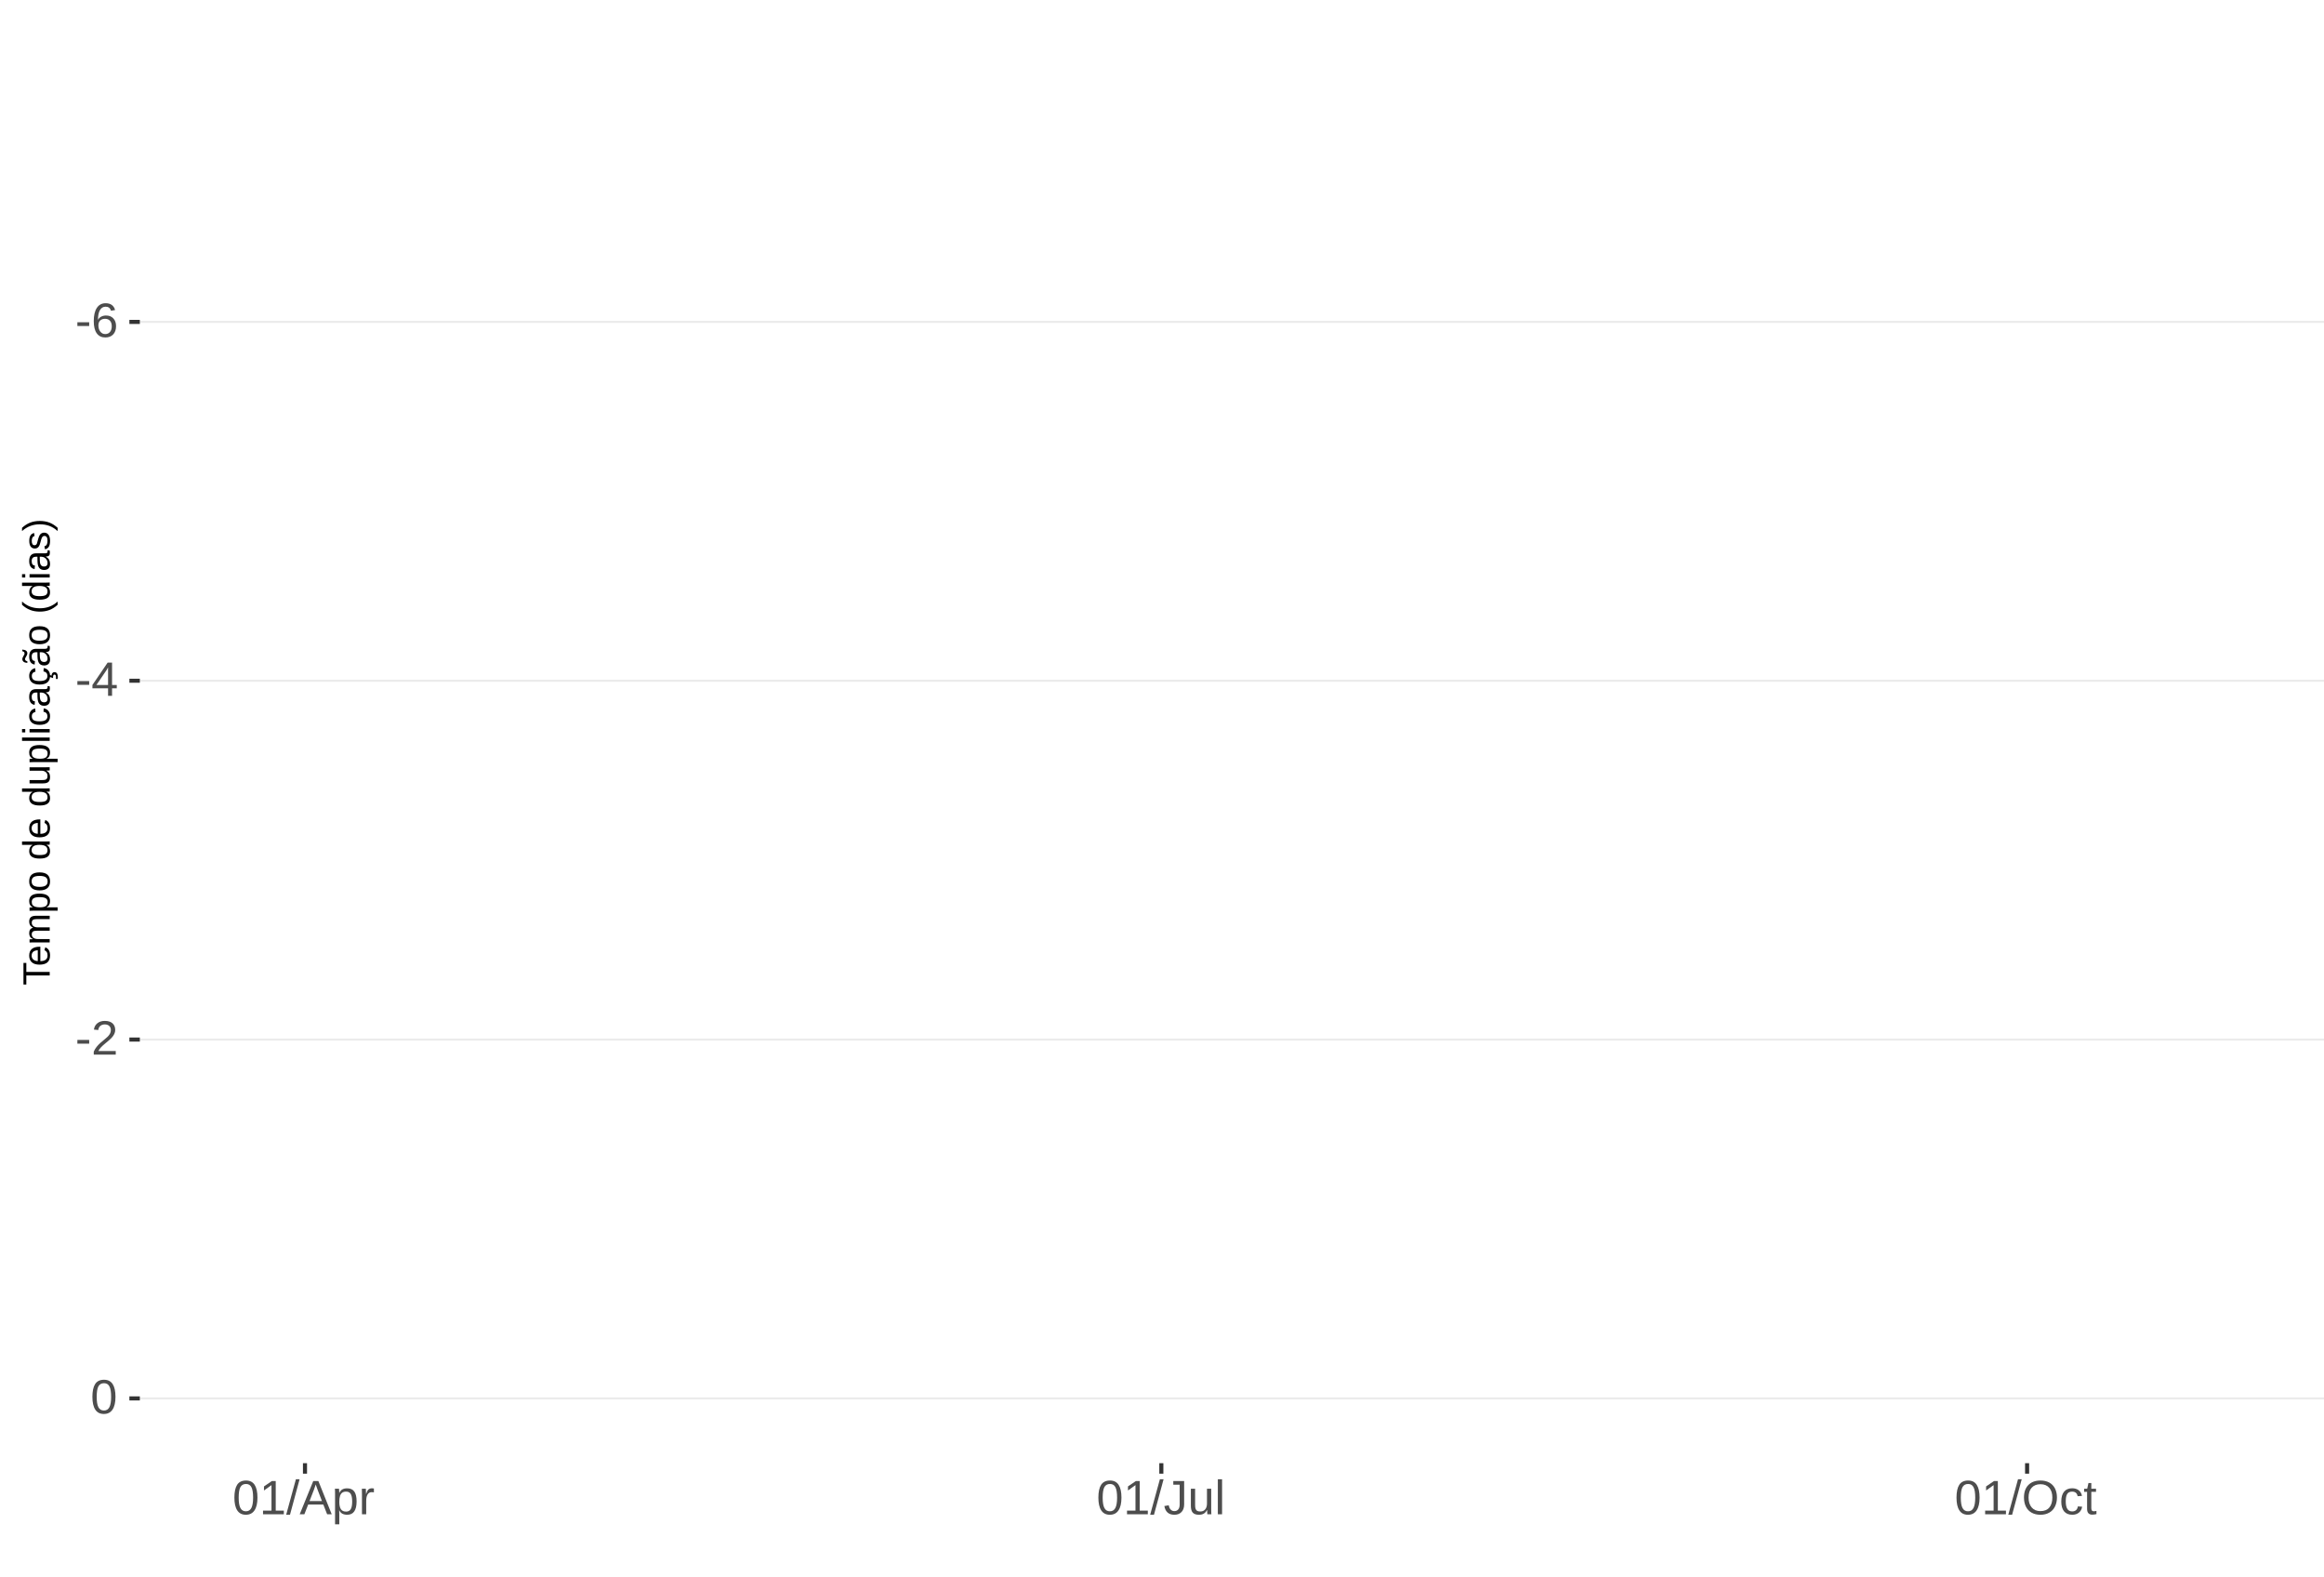
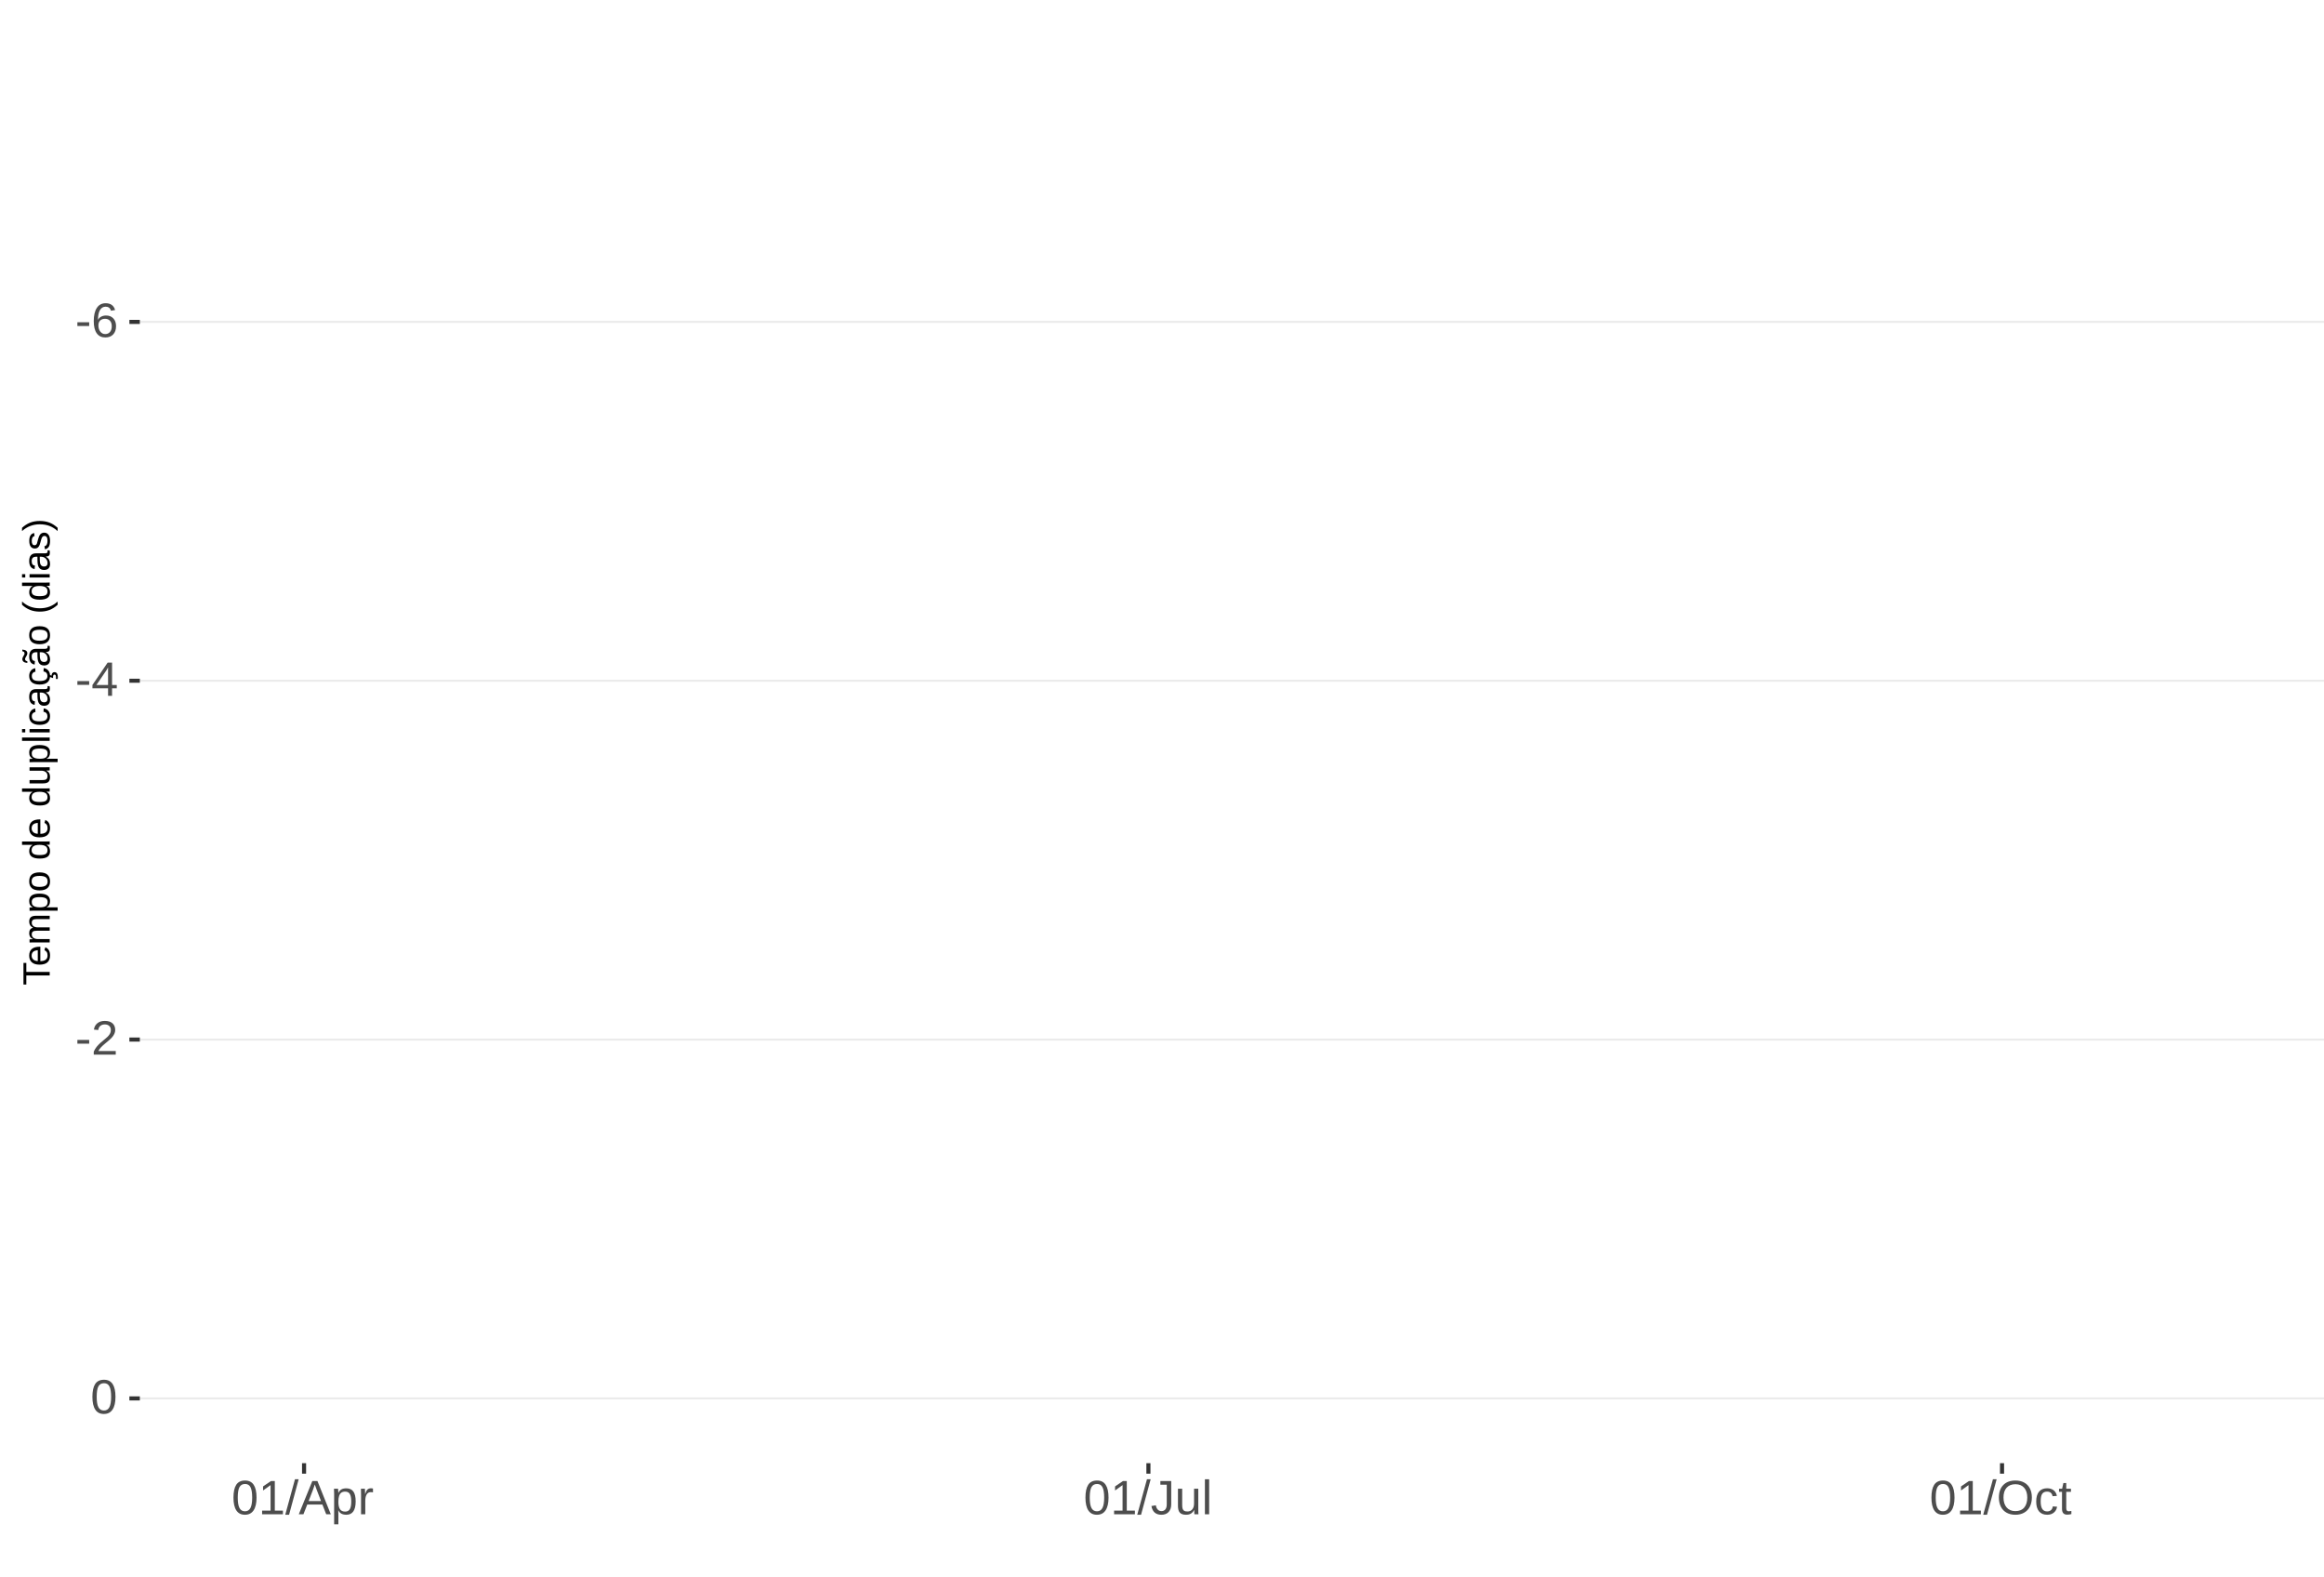
<svg xmlns="http://www.w3.org/2000/svg" xmlns:xlink="http://www.w3.org/1999/xlink" width="609pt" height="413pt" viewBox="0 0 609 413" version="1.1">
  <defs>
    <g>
      <symbol overflow="visible" id="glyph0-0">
        <path style="stroke:none;" d="M 1.266 -8.703 L 8.219 -8.703 L 8.219 0 L 1.266 0 Z M 1.734 -8.234 L 1.734 -0.469 L 7.75 -0.469 L 7.75 -8.234 Z M 1.734 -8.234 " />
      </symbol>
      <symbol overflow="visible" id="glyph0-1">
        <path style="stroke:none;" d="M 0.562 -2.875 L 0.562 -3.859 L 3.656 -3.859 L 3.656 -2.875 Z M 0.562 -2.875 " />
      </symbol>
      <symbol overflow="visible" id="glyph0-2">
        <path style="stroke:none;" d="M 6.484 -2.844 C 6.484 -1.926 6.234 -1.203 5.734 -0.672 C 5.234 -0.141 4.547 0.125 3.672 0.125 C 2.691 0.125 1.941 -0.238 1.422 -0.969 C 0.898 -1.695 0.641 -2.758 0.641 -4.156 C 0.641 -5.664 0.91 -6.82 1.453 -7.625 C 1.992 -8.438 2.758 -8.844 3.75 -8.844 C 5.07 -8.844 5.898 -8.25 6.234 -7.062 L 5.172 -6.875 C 4.953 -7.582 4.477 -7.938 3.75 -7.938 C 3.113 -7.938 2.617 -7.641 2.266 -7.047 C 1.922 -6.453 1.75 -5.598 1.75 -4.484 C 1.945 -4.859 2.227 -5.141 2.594 -5.328 C 2.969 -5.523 3.391 -5.625 3.859 -5.625 C 4.66 -5.625 5.297 -5.375 5.766 -4.875 C 6.242 -4.375 6.484 -3.695 6.484 -2.844 Z M 5.359 -2.797 C 5.359 -3.43 5.203 -3.914 4.891 -4.25 C 4.578 -4.594 4.145 -4.766 3.594 -4.766 C 3.07 -4.766 2.648 -4.613 2.328 -4.312 C 2.016 -4.008 1.859 -3.594 1.859 -3.062 C 1.859 -2.395 2.023 -1.844 2.359 -1.406 C 2.691 -0.977 3.117 -0.766 3.641 -0.766 C 4.172 -0.766 4.586 -0.945 4.891 -1.312 C 5.203 -1.676 5.359 -2.172 5.359 -2.797 Z M 5.359 -2.797 " />
      </symbol>
      <symbol overflow="visible" id="glyph0-3">
        <path style="stroke:none;" d="M 5.438 -1.969 L 5.438 0 L 4.391 0 L 4.391 -1.969 L 0.297 -1.969 L 0.297 -2.844 L 4.281 -8.703 L 5.438 -8.703 L 5.438 -2.844 L 6.672 -2.844 L 6.672 -1.969 Z M 4.391 -7.453 C 4.379 -7.43 4.32 -7.32 4.219 -7.125 C 4.113 -6.926 4.035 -6.789 3.984 -6.719 L 1.75 -3.438 L 1.422 -2.969 L 1.312 -2.844 L 4.391 -2.844 Z M 4.391 -7.453 " />
      </symbol>
      <symbol overflow="visible" id="glyph0-4">
        <path style="stroke:none;" d="M 0.641 0 L 0.641 -0.781 C 0.848 -1.27 1.102 -1.695 1.406 -2.062 C 1.707 -2.426 2.023 -2.758 2.359 -3.062 C 2.691 -3.363 3.02 -3.641 3.344 -3.891 C 3.676 -4.148 3.973 -4.406 4.234 -4.656 C 4.504 -4.914 4.719 -5.188 4.875 -5.469 C 5.039 -5.75 5.125 -6.066 5.125 -6.422 C 5.125 -6.891 4.984 -7.254 4.703 -7.516 C 4.422 -7.785 4.031 -7.922 3.531 -7.922 C 3.062 -7.922 2.672 -7.789 2.359 -7.531 C 2.055 -7.281 1.879 -6.922 1.828 -6.453 L 0.688 -6.562 C 0.77 -7.25 1.066 -7.801 1.578 -8.219 C 2.086 -8.633 2.738 -8.844 3.531 -8.844 C 4.406 -8.844 5.078 -8.633 5.547 -8.219 C 6.023 -7.801 6.266 -7.211 6.266 -6.453 C 6.266 -6.109 6.188 -5.77 6.031 -5.438 C 5.875 -5.102 5.645 -4.77 5.344 -4.438 C 5.039 -4.102 4.457 -3.586 3.594 -2.891 C 3.125 -2.504 2.75 -2.156 2.469 -1.844 C 2.188 -1.531 1.984 -1.234 1.859 -0.953 L 6.406 -0.953 L 6.406 0 Z M 0.641 0 " />
      </symbol>
      <symbol overflow="visible" id="glyph0-5">
        <path style="stroke:none;" d="M 6.547 -4.359 C 6.547 -2.898 6.285 -1.785 5.766 -1.016 C 5.254 -0.254 4.5 0.125 3.5 0.125 C 2.5 0.125 1.75 -0.254 1.25 -1.016 C 0.75 -1.773 0.5 -2.891 0.5 -4.359 C 0.5 -5.848 0.738 -6.969 1.219 -7.719 C 1.707 -8.469 2.484 -8.844 3.547 -8.844 C 4.566 -8.844 5.32 -8.461 5.812 -7.703 C 6.301 -6.953 6.547 -5.836 6.547 -4.359 Z M 5.406 -4.359 C 5.406 -5.609 5.258 -6.516 4.969 -7.078 C 4.688 -7.648 4.211 -7.938 3.547 -7.938 C 2.859 -7.938 2.363 -7.656 2.062 -7.094 C 1.77 -6.539 1.625 -5.629 1.625 -4.359 C 1.625 -3.117 1.773 -2.211 2.078 -1.641 C 2.379 -1.066 2.859 -0.781 3.516 -0.781 C 4.172 -0.781 4.648 -1.07 4.953 -1.656 C 5.254 -2.25 5.406 -3.148 5.406 -4.359 Z M 5.406 -4.359 " />
      </symbol>
      <symbol overflow="visible" id="glyph0-6">
        <path style="stroke:none;" d="M 0.969 0 L 0.969 -0.953 L 3.188 -0.953 L 3.188 -7.641 L 1.219 -6.234 L 1.219 -7.297 L 3.281 -8.703 L 4.297 -8.703 L 4.297 -0.953 L 6.422 -0.953 L 6.422 0 Z M 0.969 0 " />
      </symbol>
      <symbol overflow="visible" id="glyph0-7">
        <path style="stroke:none;" d="M 0 0.125 L 2.547 -9.172 L 3.516 -9.172 L 1 0.125 Z M 0 0.125 " />
      </symbol>
      <symbol overflow="visible" id="glyph0-8">
        <path style="stroke:none;" d="M 7.219 0 L 6.219 -2.547 L 2.25 -2.547 L 1.25 0 L 0.031 0 L 3.578 -8.703 L 4.922 -8.703 L 8.422 0 Z M 4.234 -7.812 L 4.172 -7.641 C 4.066 -7.297 3.914 -6.859 3.719 -6.328 L 2.609 -3.469 L 5.859 -3.469 L 4.75 -6.344 C 4.633 -6.625 4.52 -6.941 4.406 -7.297 Z M 4.234 -7.812 " />
      </symbol>
      <symbol overflow="visible" id="glyph0-9">
        <path style="stroke:none;" d="M 6.5 -3.375 C 6.5 -1.039 5.68 0.125 4.047 0.125 C 3.016 0.125 2.32 -0.258 1.969 -1.031 L 1.938 -1.031 C 1.957 -1 1.969 -0.648 1.969 0.016 L 1.969 2.625 L 0.859 2.625 L 0.859 -5.328 C 0.859 -6.016 0.844 -6.469 0.812 -6.688 L 1.891 -6.688 C 1.891 -6.664 1.895 -6.602 1.906 -6.5 C 1.914 -6.406 1.926 -6.254 1.938 -6.047 C 1.945 -5.836 1.953 -5.691 1.953 -5.609 L 1.984 -5.609 C 2.18 -6.023 2.441 -6.328 2.766 -6.516 C 3.086 -6.703 3.516 -6.797 4.047 -6.797 C 4.867 -6.797 5.484 -6.52 5.891 -5.969 C 6.297 -5.414 6.5 -4.551 6.5 -3.375 Z M 5.344 -3.344 C 5.344 -4.281 5.211 -4.945 4.953 -5.344 C 4.703 -5.738 4.305 -5.938 3.766 -5.938 C 3.328 -5.938 2.984 -5.844 2.734 -5.656 C 2.484 -5.477 2.289 -5.191 2.156 -4.797 C 2.031 -4.398 1.969 -3.891 1.969 -3.266 C 1.969 -2.391 2.109 -1.742 2.391 -1.328 C 2.672 -0.91 3.125 -0.703 3.75 -0.703 C 4.301 -0.703 4.703 -0.906 4.953 -1.312 C 5.211 -1.719 5.344 -2.395 5.344 -3.344 Z M 5.344 -3.344 " />
      </symbol>
      <symbol overflow="visible" id="glyph0-10">
        <path style="stroke:none;" d="M 0.875 0 L 0.875 -5.125 C 0.875 -5.594 0.863 -6.113 0.844 -6.688 L 1.891 -6.688 C 1.922 -5.926 1.938 -5.473 1.938 -5.328 L 1.969 -5.328 C 2.145 -5.898 2.348 -6.289 2.578 -6.5 C 2.805 -6.707 3.129 -6.812 3.547 -6.812 C 3.703 -6.812 3.852 -6.789 4 -6.75 L 4 -5.734 C 3.852 -5.773 3.656 -5.797 3.406 -5.797 C 2.945 -5.797 2.594 -5.594 2.344 -5.188 C 2.102 -4.789 1.984 -4.223 1.984 -3.484 L 1.984 0 Z M 0.875 0 " />
      </symbol>
      <symbol overflow="visible" id="glyph0-11">
        <path style="stroke:none;" d="M 2.828 0.125 C 1.348 0.125 0.473 -0.633 0.203 -2.156 L 1.359 -2.359 C 1.43 -1.879 1.598 -1.504 1.859 -1.234 C 2.117 -0.961 2.441 -0.828 2.828 -0.828 C 3.254 -0.828 3.594 -0.973 3.844 -1.266 C 4.094 -1.566 4.219 -2.004 4.219 -2.578 L 4.219 -7.75 L 2.547 -7.75 L 2.547 -8.703 L 5.391 -8.703 L 5.391 -2.594 C 5.391 -1.75 5.16 -1.082 4.703 -0.594 C 4.242 -0.113 3.617 0.125 2.828 0.125 Z M 2.828 0.125 " />
      </symbol>
      <symbol overflow="visible" id="glyph0-12">
        <path style="stroke:none;" d="M 1.938 -6.688 L 1.938 -2.453 C 1.938 -2.004 1.977 -1.66 2.062 -1.422 C 2.156 -1.18 2.297 -1.004 2.484 -0.891 C 2.672 -0.785 2.945 -0.734 3.312 -0.734 C 3.852 -0.734 4.273 -0.914 4.578 -1.281 C 4.891 -1.645 5.047 -2.156 5.047 -2.812 L 5.047 -6.688 L 6.156 -6.688 L 6.156 -1.422 C 6.156 -0.648 6.172 -0.176 6.203 0 L 5.141 0 C 5.141 -0.02 5.133 -0.07 5.125 -0.156 C 5.125 -0.25 5.117 -0.352 5.109 -0.469 C 5.109 -0.594 5.102 -0.816 5.094 -1.141 L 5.078 -1.141 C 4.828 -0.68 4.531 -0.352 4.188 -0.156 C 3.852 0.031 3.438 0.125 2.938 0.125 C 2.207 0.125 1.672 -0.055 1.328 -0.422 C 0.992 -0.785 0.828 -1.391 0.828 -2.234 L 0.828 -6.688 Z M 1.938 -6.688 " />
      </symbol>
      <symbol overflow="visible" id="glyph0-13">
        <path style="stroke:none;" d="M 0.859 0 L 0.859 -9.172 L 1.969 -9.172 L 1.969 0 Z M 0.859 0 " />
      </symbol>
      <symbol overflow="visible" id="glyph0-14">
        <path style="stroke:none;" d="M 9.234 -4.391 C 9.234 -3.484 9.055 -2.688 8.703 -2 C 8.359 -1.312 7.859 -0.785 7.203 -0.422 C 6.555 -0.055 5.789 0.125 4.906 0.125 C 4.02 0.125 3.25 -0.055 2.594 -0.422 C 1.945 -0.785 1.453 -1.305 1.109 -1.984 C 0.766 -2.672 0.594 -3.473 0.594 -4.391 C 0.594 -5.785 0.973 -6.875 1.734 -7.656 C 2.504 -8.445 3.566 -8.844 4.922 -8.844 C 5.805 -8.844 6.57 -8.664 7.219 -8.312 C 7.875 -7.957 8.375 -7.441 8.719 -6.766 C 9.062 -6.098 9.234 -5.305 9.234 -4.391 Z M 8.031 -4.391 C 8.031 -5.473 7.758 -6.32 7.219 -6.938 C 6.676 -7.562 5.91 -7.875 4.922 -7.875 C 3.93 -7.875 3.16 -7.566 2.609 -6.953 C 2.066 -6.348 1.797 -5.492 1.797 -4.391 C 1.797 -3.297 2.07 -2.426 2.625 -1.781 C 3.176 -1.145 3.938 -0.828 4.906 -0.828 C 5.914 -0.828 6.688 -1.133 7.219 -1.75 C 7.758 -2.375 8.031 -3.254 8.031 -4.391 Z M 8.031 -4.391 " />
      </symbol>
      <symbol overflow="visible" id="glyph0-15">
        <path style="stroke:none;" d="M 1.703 -3.375 C 1.703 -2.488 1.844 -1.828 2.125 -1.391 C 2.406 -0.961 2.828 -0.75 3.391 -0.75 C 3.785 -0.75 4.113 -0.852 4.375 -1.062 C 4.645 -1.281 4.812 -1.613 4.875 -2.062 L 6 -1.984 C 5.906 -1.348 5.629 -0.836 5.172 -0.453 C 4.711 -0.066 4.129 0.125 3.422 0.125 C 2.484 0.125 1.766 -0.172 1.266 -0.766 C 0.773 -1.359 0.531 -2.219 0.531 -3.344 C 0.531 -4.469 0.773 -5.328 1.266 -5.922 C 1.766 -6.516 2.477 -6.812 3.406 -6.812 C 4.094 -6.812 4.66 -6.633 5.109 -6.281 C 5.555 -5.926 5.836 -5.438 5.953 -4.812 L 4.812 -4.734 C 4.758 -5.098 4.613 -5.391 4.375 -5.609 C 4.133 -5.828 3.801 -5.938 3.375 -5.938 C 2.781 -5.938 2.352 -5.738 2.094 -5.344 C 1.832 -4.957 1.703 -4.301 1.703 -3.375 Z M 1.703 -3.375 " />
      </symbol>
      <symbol overflow="visible" id="glyph0-16">
        <path style="stroke:none;" d="M 3.422 -0.047 C 3.055 0.047 2.68 0.094 2.297 0.094 C 1.41 0.094 0.969 -0.41 0.969 -1.422 L 0.969 -5.875 L 0.188 -5.875 L 0.188 -6.688 L 1 -6.688 L 1.328 -8.188 L 2.078 -8.188 L 2.078 -6.688 L 3.312 -6.688 L 3.312 -5.875 L 2.078 -5.875 L 2.078 -1.656 C 2.078 -1.332 2.129 -1.102 2.234 -0.969 C 2.336 -0.844 2.52 -0.781 2.781 -0.781 C 2.926 -0.781 3.141 -0.812 3.422 -0.875 Z M 3.422 -0.047 " />
      </symbol>
      <symbol overflow="visible" id="glyph1-0">
        <path style="stroke:none;" d="M -6.875 -1 L -6.875 -6.5 L 0 -6.5 L 0 -1 Z M -6.516 -1.375 L -0.375 -1.375 L -0.375 -6.125 L -6.516 -6.125 Z M -6.516 -1.375 " />
      </symbol>
      <symbol overflow="visible" id="glyph1-1">
        <path style="stroke:none;" d="M -6.125 -3.516 L 0 -3.516 L 0 -2.594 L -6.125 -2.594 L -6.125 -0.219 L -6.875 -0.219 L -6.875 -5.875 L -6.125 -5.875 Z M -6.125 -3.516 " />
      </symbol>
      <symbol overflow="visible" id="glyph1-2">
        <path style="stroke:none;" d="M -2.453 -1.344 C -1.848 -1.344 -1.379 -1.469 -1.047 -1.719 C -0.723 -1.969 -0.562 -2.336 -0.562 -2.828 C -0.562 -3.203 -0.633 -3.504 -0.781 -3.734 C -0.938 -3.961 -1.133 -4.117 -1.375 -4.203 L -1.156 -4.969 C -0.32 -4.656 0.094 -3.941 0.094 -2.828 C 0.094 -2.047 -0.133 -1.445 -0.594 -1.031 C -1.062 -0.625 -1.754 -0.422 -2.672 -0.422 C -3.547 -0.422 -4.211 -0.625 -4.672 -1.031 C -5.141 -1.445 -5.375 -2.031 -5.375 -2.781 C -5.375 -4.344 -4.441 -5.125 -2.578 -5.125 L -2.453 -5.125 Z M -3.125 -4.203 C -3.688 -4.16 -4.094 -4.02 -4.344 -3.781 C -4.602 -3.551 -4.734 -3.219 -4.734 -2.781 C -4.734 -2.352 -4.586 -2.016 -4.297 -1.766 C -4.016 -1.516 -3.625 -1.379 -3.125 -1.359 Z M -3.125 -4.203 " />
      </symbol>
      <symbol overflow="visible" id="glyph1-3">
        <path style="stroke:none;" d="M 0 -3.75 L -3.344 -3.75 C -3.852 -3.75 -4.207 -3.676 -4.406 -3.531 C -4.602 -3.395 -4.703 -3.145 -4.703 -2.781 C -4.703 -2.406 -4.555 -2.109 -4.266 -1.891 C -3.984 -1.672 -3.582 -1.562 -3.062 -1.562 L 0 -1.562 L 0 -0.688 L -4.156 -0.688 C -4.77 -0.688 -5.145 -0.68 -5.281 -0.672 L -5.281 -1.5 C -5.27 -1.5 -5.227 -1.5 -5.156 -1.5 C -5.082 -1.508 -5 -1.516 -4.906 -1.516 C -4.812 -1.523 -4.633 -1.531 -4.375 -1.531 L -4.375 -1.547 C -4.75 -1.734 -5.008 -1.945 -5.156 -2.188 C -5.301 -2.438 -5.375 -2.738 -5.375 -3.094 C -5.375 -3.488 -5.297 -3.801 -5.141 -4.031 C -4.984 -4.27 -4.727 -4.438 -4.375 -4.531 L -4.375 -4.547 C -4.727 -4.723 -4.984 -4.941 -5.141 -5.203 C -5.297 -5.461 -5.375 -5.773 -5.375 -6.141 C -5.375 -6.672 -5.227 -7.055 -4.938 -7.297 C -4.656 -7.547 -4.18 -7.672 -3.516 -7.672 L 0 -7.672 L 0 -6.797 L -3.344 -6.797 C -3.852 -6.797 -4.207 -6.723 -4.406 -6.578 C -4.602 -6.441 -4.703 -6.191 -4.703 -5.828 C -4.703 -5.453 -4.555 -5.156 -4.266 -4.938 C -3.984 -4.727 -3.582 -4.625 -3.062 -4.625 L 0 -4.625 Z M 0 -3.75 " />
      </symbol>
      <symbol overflow="visible" id="glyph1-4">
        <path style="stroke:none;" d="M -2.672 -5.141 C -0.828 -5.141 0.094 -4.492 0.094 -3.203 C 0.094 -2.391 -0.211 -1.844 -0.828 -1.562 L -0.828 -1.531 C -0.797 -1.539 -0.516 -1.547 0.016 -1.547 L 2.078 -1.547 L 2.078 -0.672 L -4.203 -0.672 C -4.742 -0.672 -5.102 -0.66 -5.281 -0.641 L -5.281 -1.5 C -5.27 -1.5 -5.223 -1.5 -5.141 -1.5 C -5.066 -1.508 -4.945 -1.52 -4.781 -1.531 C -4.613 -1.539 -4.5 -1.547 -4.438 -1.547 L -4.438 -1.562 C -4.758 -1.719 -4.992 -1.922 -5.141 -2.172 C -5.297 -2.43 -5.375 -2.773 -5.375 -3.203 C -5.375 -3.848 -5.156 -4.332 -4.719 -4.656 C -4.281 -4.977 -3.598 -5.141 -2.672 -5.141 Z M -2.641 -4.219 C -3.379 -4.219 -3.906 -4.117 -4.219 -3.922 C -4.539 -3.723 -4.703 -3.406 -4.703 -2.969 C -4.703 -2.625 -4.629 -2.352 -4.484 -2.156 C -4.336 -1.957 -4.109 -1.805 -3.797 -1.703 C -3.484 -1.598 -3.078 -1.547 -2.578 -1.547 C -1.879 -1.547 -1.363 -1.656 -1.031 -1.875 C -0.707 -2.102 -0.547 -2.469 -0.547 -2.969 C -0.547 -3.406 -0.707 -3.723 -1.031 -3.922 C -1.352 -4.117 -1.891 -4.219 -2.641 -4.219 Z M -2.641 -4.219 " />
      </symbol>
      <symbol overflow="visible" id="glyph1-5">
        <path style="stroke:none;" d="M -2.641 -5.141 C -1.723 -5.141 -1.035 -4.938 -0.578 -4.531 C -0.129 -4.125 0.094 -3.535 0.094 -2.766 C 0.094 -1.992 -0.141 -1.41 -0.609 -1.016 C -1.078 -0.617 -1.754 -0.422 -2.641 -0.422 C -4.461 -0.422 -5.375 -1.207 -5.375 -2.781 C -5.375 -3.594 -5.148 -4.188 -4.703 -4.562 C -4.266 -4.945 -3.578 -5.141 -2.641 -5.141 Z M -2.641 -4.219 C -3.367 -4.219 -3.898 -4.109 -4.234 -3.891 C -4.566 -3.672 -4.734 -3.305 -4.734 -2.797 C -4.734 -2.285 -4.562 -1.914 -4.219 -1.688 C -3.883 -1.457 -3.359 -1.344 -2.641 -1.344 C -1.953 -1.344 -1.43 -1.453 -1.078 -1.672 C -0.723 -1.898 -0.547 -2.258 -0.547 -2.75 C -0.547 -3.281 -0.711 -3.656 -1.047 -3.875 C -1.391 -4.102 -1.922 -4.219 -2.641 -4.219 Z M -2.641 -4.219 " />
      </symbol>
      <symbol overflow="visible" id="glyph1-6">
        <path style="stroke:none;" d="" />
      </symbol>
      <symbol overflow="visible" id="glyph1-7">
        <path style="stroke:none;" d="M -0.844 -4.016 C -0.508 -3.848 -0.27 -3.629 -0.125 -3.359 C 0.02 -3.086 0.094 -2.754 0.094 -2.359 C 0.094 -1.691 -0.129 -1.203 -0.578 -0.891 C -1.023 -0.578 -1.707 -0.422 -2.625 -0.422 C -4.457 -0.422 -5.375 -1.066 -5.375 -2.359 C -5.375 -2.766 -5.301 -3.098 -5.156 -3.359 C -5.008 -3.629 -4.781 -3.848 -4.469 -4.016 L -7.25 -4.016 L -7.25 -4.891 L -1.094 -4.891 C -0.539 -4.891 -0.176 -4.898 0 -4.922 L 0 -4.078 C -0.051 -4.066 -0.172 -4.055 -0.359 -4.047 C -0.547 -4.035 -0.707 -4.031 -0.844 -4.031 Z M -2.641 -1.344 C -1.898 -1.344 -1.367 -1.438 -1.047 -1.625 C -0.734 -1.82 -0.578 -2.145 -0.578 -2.594 C -0.578 -3.082 -0.75 -3.441 -1.094 -3.672 C -1.438 -3.898 -1.973 -4.016 -2.703 -4.016 C -3.398 -4.016 -3.91 -3.898 -4.234 -3.672 C -4.566 -3.441 -4.734 -3.082 -4.734 -2.594 C -4.734 -2.156 -4.566 -1.836 -4.234 -1.641 C -3.91 -1.441 -3.379 -1.344 -2.641 -1.344 Z M -2.641 -1.344 " />
      </symbol>
      <symbol overflow="visible" id="glyph1-8">
        <path style="stroke:none;" d="M -5.281 -1.531 L -1.938 -1.531 C -1.582 -1.531 -1.305 -1.562 -1.109 -1.625 C -0.922 -1.695 -0.785 -1.805 -0.703 -1.953 C -0.617 -2.109 -0.578 -2.332 -0.578 -2.625 C -0.578 -3.039 -0.723 -3.367 -1.016 -3.609 C -1.305 -3.859 -1.707 -3.984 -2.219 -3.984 L -5.281 -3.984 L -5.281 -4.875 L -1.125 -4.875 C -0.508 -4.875 -0.133 -4.879 0 -4.891 L 0 -4.062 C -0.02 -4.062 -0.062 -4.055 -0.125 -4.047 C -0.195 -4.047 -0.281 -4.039 -0.375 -4.031 C -0.469 -4.031 -0.645 -4.031 -0.906 -4.031 L -0.906 -4.016 C -0.539 -3.816 -0.281 -3.582 -0.125 -3.312 C 0.02 -3.051 0.094 -2.723 0.094 -2.328 C 0.094 -1.742 -0.047 -1.316 -0.328 -1.047 C -0.617 -0.785 -1.098 -0.656 -1.766 -0.656 L -5.281 -0.656 Z M -5.281 -1.531 " />
      </symbol>
      <symbol overflow="visible" id="glyph1-9">
        <path style="stroke:none;" d="M 0 -0.672 L -7.25 -0.672 L -7.25 -1.547 L 0 -1.547 Z M 0 -0.672 " />
      </symbol>
      <symbol overflow="visible" id="glyph1-10">
        <path style="stroke:none;" d="M -6.406 -0.672 L -7.25 -0.672 L -7.25 -1.547 L -6.406 -1.547 Z M 0 -0.672 L -5.281 -0.672 L -5.281 -1.547 L 0 -1.547 Z M 0 -0.672 " />
      </symbol>
      <symbol overflow="visible" id="glyph1-11">
        <path style="stroke:none;" d="M -2.672 -1.344 C -1.961 -1.344 -1.438 -1.453 -1.094 -1.672 C -0.758 -1.891 -0.594 -2.223 -0.594 -2.672 C -0.594 -2.984 -0.676 -3.242 -0.844 -3.453 C -1.02 -3.672 -1.281 -3.801 -1.625 -3.844 L -1.578 -4.734 C -1.066 -4.672 -0.66 -4.457 -0.359 -4.094 C -0.055 -3.727 0.094 -3.266 0.094 -2.703 C 0.094 -1.961 -0.133 -1.395 -0.594 -1 C -1.062 -0.613 -1.742 -0.422 -2.641 -0.422 C -3.535 -0.422 -4.211 -0.613 -4.672 -1 C -5.141 -1.395 -5.375 -1.957 -5.375 -2.688 C -5.375 -3.227 -5.234 -3.676 -4.953 -4.031 C -4.68 -4.395 -4.297 -4.617 -3.797 -4.703 L -3.734 -3.797 C -4.023 -3.754 -4.254 -3.641 -4.422 -3.453 C -4.598 -3.266 -4.688 -3.004 -4.688 -2.672 C -4.688 -2.203 -4.531 -1.863 -4.219 -1.656 C -3.914 -1.445 -3.398 -1.344 -2.672 -1.344 Z M -2.672 -1.344 " />
      </symbol>
      <symbol overflow="visible" id="glyph1-12">
        <path style="stroke:none;" d="M 0.094 -2.016 C 0.094 -1.484 -0.047 -1.082 -0.328 -0.812 C -0.609 -0.551 -0.988 -0.422 -1.469 -0.422 C -2.02 -0.422 -2.441 -0.598 -2.734 -0.953 C -3.023 -1.316 -3.18 -1.898 -3.203 -2.703 L -3.219 -3.891 L -3.516 -3.891 C -3.941 -3.891 -4.25 -3.797 -4.438 -3.609 C -4.625 -3.43 -4.719 -3.148 -4.719 -2.766 C -4.719 -2.367 -4.648 -2.078 -4.516 -1.891 C -4.379 -1.711 -4.164 -1.609 -3.875 -1.578 L -3.953 -0.656 C -4.898 -0.812 -5.375 -1.52 -5.375 -2.781 C -5.375 -3.445 -5.223 -3.945 -4.922 -4.281 C -4.617 -4.613 -4.18 -4.781 -3.609 -4.781 L -1.328 -4.781 C -1.066 -4.781 -0.867 -4.812 -0.734 -4.875 C -0.609 -4.945 -0.547 -5.082 -0.547 -5.281 C -0.547 -5.363 -0.555 -5.457 -0.578 -5.562 L -0.031 -5.562 C 0.02 -5.344 0.047 -5.117 0.047 -4.891 C 0.047 -4.555 -0.035 -4.316 -0.203 -4.172 C -0.379 -4.023 -0.648 -3.941 -1.016 -3.922 L -1.016 -3.891 C -0.609 -3.672 -0.32 -3.41 -0.156 -3.109 C 0.008 -2.805 0.094 -2.441 0.094 -2.016 Z M -0.562 -2.219 C -0.562 -2.539 -0.633 -2.828 -0.781 -3.078 C -0.926 -3.328 -1.125 -3.523 -1.375 -3.672 C -1.633 -3.816 -1.898 -3.891 -2.172 -3.891 L -2.609 -3.891 L -2.594 -2.938 C -2.582 -2.52 -2.535 -2.203 -2.453 -1.984 C -2.379 -1.773 -2.258 -1.613 -2.094 -1.5 C -1.938 -1.383 -1.723 -1.328 -1.453 -1.328 C -1.172 -1.328 -0.953 -1.406 -0.797 -1.562 C -0.641 -1.719 -0.562 -1.938 -0.562 -2.219 Z M -0.562 -2.219 " />
      </symbol>
      <symbol overflow="visible" id="glyph1-13">
        <path style="stroke:none;" d="M -2.672 -1.344 C -1.961 -1.344 -1.438 -1.453 -1.094 -1.672 C -0.758 -1.891 -0.594 -2.223 -0.594 -2.672 C -0.594 -2.984 -0.676 -3.242 -0.844 -3.453 C -1.02 -3.672 -1.281 -3.801 -1.625 -3.844 L -1.578 -4.734 C -1.066 -4.672 -0.66 -4.457 -0.359 -4.094 C -0.055 -3.727 0.094 -3.266 0.094 -2.703 C 0.094 -1.961 -0.133 -1.395 -0.594 -1 C -1.062 -0.613 -1.742 -0.422 -2.641 -0.422 C -3.535 -0.422 -4.211 -0.613 -4.672 -1 C -5.141 -1.395 -5.375 -1.957 -5.375 -2.688 C -5.375 -3.227 -5.234 -3.676 -4.953 -4.031 C -4.68 -4.395 -4.297 -4.617 -3.797 -4.703 L -3.734 -3.797 C -4.023 -3.754 -4.254 -3.641 -4.422 -3.453 C -4.598 -3.266 -4.688 -3.004 -4.688 -2.672 C -4.688 -2.203 -4.531 -1.863 -4.219 -1.656 C -3.914 -1.445 -3.398 -1.344 -2.672 -1.344 Z M 1.234 -3.672 C 1.828 -3.672 2.125 -3.223 2.125 -2.328 C 2.125 -2.148 2.113 -2.004 2.094 -1.891 L 1.625 -1.891 C 1.645 -2.055 1.656 -2.195 1.656 -2.312 C 1.656 -2.789 1.52 -3.031 1.25 -3.031 C 1 -3.031 0.875 -2.812 0.875 -2.375 C 0.875 -2.238 0.879 -2.148 0.891 -2.109 L 0 -2.422 L 0 -2.938 L 0.484 -2.75 C 0.492 -3.062 0.566 -3.289 0.703 -3.438 C 0.836 -3.594 1.016 -3.672 1.234 -3.672 Z M 1.234 -3.672 " />
      </symbol>
      <symbol overflow="visible" id="glyph1-14">
        <path style="stroke:none;" d="M 0.094 -2.016 C 0.094 -1.484 -0.047 -1.082 -0.328 -0.812 C -0.609 -0.551 -0.988 -0.422 -1.469 -0.422 C -2.02 -0.422 -2.441 -0.598 -2.734 -0.953 C -3.023 -1.316 -3.18 -1.898 -3.203 -2.703 L -3.219 -3.891 L -3.516 -3.891 C -3.941 -3.891 -4.25 -3.797 -4.438 -3.609 C -4.625 -3.43 -4.719 -3.148 -4.719 -2.766 C -4.719 -2.367 -4.648 -2.078 -4.516 -1.891 C -4.379 -1.711 -4.164 -1.609 -3.875 -1.578 L -3.953 -0.656 C -4.898 -0.812 -5.375 -1.52 -5.375 -2.781 C -5.375 -3.445 -5.223 -3.945 -4.922 -4.281 C -4.617 -4.613 -4.18 -4.781 -3.609 -4.781 L -1.328 -4.781 C -1.066 -4.781 -0.867 -4.812 -0.734 -4.875 C -0.609 -4.945 -0.547 -5.082 -0.547 -5.281 C -0.547 -5.363 -0.555 -5.457 -0.578 -5.562 L -0.031 -5.562 C 0.02 -5.344 0.047 -5.117 0.047 -4.891 C 0.047 -4.555 -0.035 -4.316 -0.203 -4.172 C -0.379 -4.023 -0.648 -3.941 -1.016 -3.922 L -1.016 -3.891 C -0.609 -3.672 -0.32 -3.41 -0.156 -3.109 C 0.008 -2.805 0.094 -2.441 0.094 -2.016 Z M -0.562 -2.219 C -0.562 -2.539 -0.633 -2.828 -0.781 -3.078 C -0.926 -3.328 -1.125 -3.523 -1.375 -3.672 C -1.633 -3.816 -1.898 -3.891 -2.172 -3.891 L -2.609 -3.891 L -2.594 -2.938 C -2.582 -2.52 -2.535 -2.203 -2.453 -1.984 C -2.379 -1.773 -2.258 -1.613 -2.094 -1.5 C -1.938 -1.383 -1.723 -1.328 -1.453 -1.328 C -1.172 -1.328 -0.953 -1.406 -0.797 -1.562 C -0.641 -1.719 -0.562 -1.938 -0.562 -2.219 Z M -5.859 -3.609 C -5.859 -3.473 -5.891 -3.332 -5.953 -3.188 C -6.016 -3.051 -6.082 -2.922 -6.156 -2.797 C -6.227 -2.672 -6.297 -2.551 -6.359 -2.438 C -6.422 -2.32 -6.453 -2.211 -6.453 -2.109 C -6.453 -1.93 -6.398 -1.797 -6.297 -1.703 C -6.191 -1.617 -6.047 -1.562 -5.859 -1.531 L -5.859 -1.094 C -6.191 -1.125 -6.441 -1.176 -6.609 -1.25 C -6.785 -1.332 -6.922 -1.441 -7.016 -1.578 C -7.117 -1.711 -7.172 -1.879 -7.172 -2.078 C -7.172 -2.223 -7.141 -2.363 -7.078 -2.5 C -7.023 -2.633 -6.957 -2.766 -6.875 -2.891 C -6.801 -3.023 -6.734 -3.145 -6.672 -3.25 C -6.617 -3.363 -6.594 -3.473 -6.594 -3.578 C -6.594 -3.898 -6.785 -4.086 -7.172 -4.141 L -7.172 -4.594 C -6.691 -4.539 -6.352 -4.43 -6.156 -4.266 C -5.957 -4.098 -5.859 -3.879 -5.859 -3.609 Z M -5.859 -3.609 " />
      </symbol>
      <symbol overflow="visible" id="glyph1-15">
        <path style="stroke:none;" d="M -2.594 -0.625 C -3.539 -0.625 -4.383 -0.77 -5.125 -1.062 C -5.875 -1.352 -6.582 -1.805 -7.25 -2.422 L -7.25 -3.266 C -6.57 -2.66 -5.852 -2.211 -5.094 -1.922 C -4.332 -1.641 -3.5 -1.5 -2.594 -1.5 C -1.688 -1.5 -0.852 -1.641 -0.094 -1.922 C 0.664 -2.203 1.391 -2.648 2.078 -3.266 L 2.078 -2.422 C 1.41 -1.805 0.703 -1.352 -0.047 -1.062 C -0.797 -0.77 -1.641 -0.625 -2.578 -0.625 Z M -2.594 -0.625 " />
      </symbol>
      <symbol overflow="visible" id="glyph1-16">
        <path style="stroke:none;" d="M -1.453 -4.641 C -0.961 -4.641 -0.582 -4.453 -0.312 -4.078 C -0.039 -3.703 0.094 -3.176 0.094 -2.5 C 0.094 -1.844 -0.008 -1.332 -0.219 -0.969 C -0.438 -0.613 -0.773 -0.383 -1.234 -0.281 L -1.391 -1.062 C -1.109 -1.133 -0.898 -1.285 -0.766 -1.516 C -0.641 -1.754 -0.578 -2.082 -0.578 -2.5 C -0.578 -2.945 -0.645 -3.27 -0.781 -3.469 C -0.914 -3.676 -1.117 -3.781 -1.391 -3.781 C -1.598 -3.781 -1.766 -3.707 -1.891 -3.562 C -2.023 -3.426 -2.133 -3.195 -2.219 -2.875 L -2.391 -2.25 C -2.516 -1.738 -2.641 -1.375 -2.766 -1.156 C -2.891 -0.945 -3.039 -0.781 -3.219 -0.656 C -3.406 -0.539 -3.629 -0.484 -3.891 -0.484 C -4.367 -0.484 -4.734 -0.656 -4.984 -1 C -5.234 -1.344 -5.359 -1.844 -5.359 -2.5 C -5.359 -3.082 -5.254 -3.547 -5.047 -3.891 C -4.848 -4.234 -4.523 -4.453 -4.078 -4.547 L -3.969 -3.75 C -4.207 -3.707 -4.391 -3.578 -4.516 -3.359 C -4.641 -3.148 -4.703 -2.863 -4.703 -2.5 C -4.703 -2.102 -4.641 -1.812 -4.516 -1.625 C -4.398 -1.438 -4.219 -1.344 -3.969 -1.344 C -3.82 -1.344 -3.695 -1.379 -3.594 -1.453 C -3.5 -1.535 -3.414 -1.648 -3.344 -1.797 C -3.281 -1.953 -3.191 -2.281 -3.078 -2.781 C -2.953 -3.238 -2.836 -3.57 -2.734 -3.781 C -2.641 -3.988 -2.531 -4.148 -2.406 -4.266 C -2.289 -4.379 -2.156 -4.469 -2 -4.531 C -1.844 -4.602 -1.66 -4.641 -1.453 -4.641 Z M -1.453 -4.641 " />
      </symbol>
      <symbol overflow="visible" id="glyph1-17">
        <path style="stroke:none;" d="M -2.578 -2.703 C -1.641 -2.703 -0.797 -2.555 -0.047 -2.266 C 0.703 -1.973 1.41 -1.52 2.078 -0.906 L 2.078 -0.062 C 1.391 -0.676 0.672 -1.125 -0.078 -1.406 C -0.836 -1.688 -1.676 -1.828 -2.594 -1.828 C -3.5 -1.828 -4.328 -1.68 -5.078 -1.391 C -5.836 -1.109 -6.562 -0.664 -7.25 -0.062 L -7.25 -0.906 C -6.582 -1.52 -5.875 -1.973 -5.125 -2.266 C -4.375 -2.555 -3.531 -2.703 -2.594 -2.703 Z M -2.578 -2.703 " />
      </symbol>
    </g>
    <clipPath id="clip1">
      <path d="M 36.645 9.961 L 609 9.961 L 609 383.328 L 36.645 383.328 Z M 36.645 9.961 " />
    </clipPath>
    <clipPath id="clip2">
      <path d="M 36.645 84 L 609 84 L 609 85 L 36.645 85 Z M 36.645 84 " />
    </clipPath>
    <clipPath id="clip3">
      <path d="M 36.645 178 L 609 178 L 609 179 L 36.645 179 Z M 36.645 178 " />
    </clipPath>
    <clipPath id="clip4">
      <path d="M 36.645 272 L 609 272 L 609 273 L 36.645 273 Z M 36.645 272 " />
    </clipPath>
    <clipPath id="clip5">
      <path d="M 36.645 366 L 609 366 L 609 367 L 36.645 367 Z M 36.645 366 " />
    </clipPath>
  </defs>
  <g id="surface349">
    <rect x="0" y="0" width="609" height="413" style="fill:rgb(100%,100%,100%);fill-opacity:1;stroke:none;" />
    <rect x="0" y="0" width="609" height="413" style="fill:rgb(100%,100%,100%);fill-opacity:1;stroke:none;" />
    <path style="fill:none;stroke-width:1.067;stroke-linecap:round;stroke-linejoin:round;stroke:rgb(100%,100%,100%);stroke-opacity:1;stroke-miterlimit:10;" d="M 0 413 L 609 413 L 609 0 L 0 0 Z M 0 413 " />
    <g clip-path="url(#clip1)" clip-rule="nonzero">
      <path style=" stroke:none;fill-rule:nonzero;fill:rgb(100%,100%,100%);fill-opacity:1;" d="M 36.645 383.328 L 609 383.328 L 609 9.961 L 36.645 9.961 Z M 36.645 383.328 " />
    </g>
    <g clip-path="url(#clip2)" clip-rule="nonzero">
      <path style="fill:none;stroke-width:0.533;stroke-linecap:butt;stroke-linejoin:round;stroke:rgb(92.157%,92.157%,92.157%);stroke-opacity:1;stroke-miterlimit:10;" d="M 36.645 84.332 L 609 84.332 " />
    </g>
    <g clip-path="url(#clip3)" clip-rule="nonzero">
      <path style="fill:none;stroke-width:0.533;stroke-linecap:butt;stroke-linejoin:round;stroke:rgb(92.157%,92.157%,92.157%);stroke-opacity:1;stroke-miterlimit:10;" d="M 36.645 178.34 L 609 178.34 " />
    </g>
    <g clip-path="url(#clip4)" clip-rule="nonzero">
      <path style="fill:none;stroke-width:0.533;stroke-linecap:butt;stroke-linejoin:round;stroke:rgb(92.157%,92.157%,92.157%);stroke-opacity:1;stroke-miterlimit:10;" d="M 36.645 272.348 L 609 272.348 " />
    </g>
    <g clip-path="url(#clip5)" clip-rule="nonzero">
      <path style="fill:none;stroke-width:0.533;stroke-linecap:butt;stroke-linejoin:round;stroke:rgb(92.157%,92.157%,92.157%);stroke-opacity:1;stroke-miterlimit:10;" d="M 36.645 366.359 L 609 366.359 " />
    </g>
    <g style="fill:rgb(30.196%,30.196%,30.196%);fill-opacity:1;">
      <use xlink:href="#glyph0-1" x="19.715" y="88.283" />
      <use xlink:href="#glyph0-2" x="23.927" y="88.283" />
    </g>
    <g style="fill:rgb(30.196%,30.196%,30.196%);fill-opacity:1;">
      <use xlink:href="#glyph0-1" x="19.715" y="182.291" />
      <use xlink:href="#glyph0-3" x="23.927" y="182.291" />
    </g>
    <g style="fill:rgb(30.196%,30.196%,30.196%);fill-opacity:1;">
      <use xlink:href="#glyph0-1" x="19.715" y="276.299" />
      <use xlink:href="#glyph0-4" x="23.927" y="276.299" />
    </g>
    <g style="fill:rgb(30.196%,30.196%,30.196%);fill-opacity:1;">
      <use xlink:href="#glyph0-5" x="23.715" y="370.311" />
    </g>
    <path style="fill:none;stroke-width:1.067;stroke-linecap:butt;stroke-linejoin:round;stroke:rgb(20%,20%,20%);stroke-opacity:1;stroke-miterlimit:10;" d="M 33.906 84.332 L 36.645 84.332 " />
    <path style="fill:none;stroke-width:1.067;stroke-linecap:butt;stroke-linejoin:round;stroke:rgb(20%,20%,20%);stroke-opacity:1;stroke-miterlimit:10;" d="M 33.906 178.34 L 36.645 178.34 " />
    <path style="fill:none;stroke-width:1.067;stroke-linecap:butt;stroke-linejoin:round;stroke:rgb(20%,20%,20%);stroke-opacity:1;stroke-miterlimit:10;" d="M 33.906 272.348 L 36.645 272.348 " />
    <path style="fill:none;stroke-width:1.067;stroke-linecap:butt;stroke-linejoin:round;stroke:rgb(20%,20%,20%);stroke-opacity:1;stroke-miterlimit:10;" d="M 33.906 366.359 L 36.645 366.359 " />
-     <path style="fill:none;stroke-width:1.067;stroke-linecap:butt;stroke-linejoin:round;stroke:rgb(20%,20%,20%);stroke-opacity:1;stroke-miterlimit:10;" d="M 79.922 386.07 L 79.922 383.328 " />
-     <path style="fill:none;stroke-width:1.067;stroke-linecap:butt;stroke-linejoin:round;stroke:rgb(20%,20%,20%);stroke-opacity:1;stroke-miterlimit:10;" d="M 304.328 386.07 L 304.328 383.328 " />
-     <path style="fill:none;stroke-width:1.067;stroke-linecap:butt;stroke-linejoin:round;stroke:rgb(20%,20%,20%);stroke-opacity:1;stroke-miterlimit:10;" d="M 531.199 386.07 L 531.199 383.328 " />
-     <g style="fill:rgb(30.196%,30.196%,30.196%);fill-opacity:1;">
-       <use xlink:href="#glyph0-5" x="60.922" y="396.713" />
-       <use xlink:href="#glyph0-6" x="67.957" y="396.713" />
-       <use xlink:href="#glyph0-7" x="74.992" y="396.713" />
-       <use xlink:href="#glyph0-8" x="78.507" y="396.713" />
-       <use xlink:href="#glyph0-9" x="86.944" y="396.713" />
-       <use xlink:href="#glyph0-10" x="93.979" y="396.713" />
-     </g>
-     <g style="fill:rgb(30.196%,30.196%,30.196%);fill-opacity:1;">
-       <use xlink:href="#glyph0-5" x="287.328" y="396.713" />
-       <use xlink:href="#glyph0-6" x="294.363" y="396.713" />
-       <use xlink:href="#glyph0-7" x="301.398" y="396.713" />
-       <use xlink:href="#glyph0-11" x="304.913" y="396.713" />
-       <use xlink:href="#glyph0-12" x="311.238" y="396.713" />
-       <use xlink:href="#glyph0-13" x="318.273" y="396.713" />
-     </g>
-     <g style="fill:rgb(30.196%,30.196%,30.196%);fill-opacity:1;">
-       <use xlink:href="#glyph0-5" x="512.199" y="396.713" />
-       <use xlink:href="#glyph0-6" x="519.234" y="396.713" />
-       <use xlink:href="#glyph0-7" x="526.27" y="396.713" />
-       <use xlink:href="#glyph0-14" x="529.784" y="396.713" />
-       <use xlink:href="#glyph0-15" x="539.623" y="396.713" />
-       <use xlink:href="#glyph0-16" x="545.948" y="396.713" />
+     <path style="fill:none;stroke-width:1.067;stroke-linecap:butt;stroke-linejoin:round;stroke:rgb(20%,20%,20%);stroke-opacity:1;stroke-miterlimit:10;" d="M 79.68 386.07 L 79.68 383.328 " />
+     <path style="fill:none;stroke-width:1.067;stroke-linecap:butt;stroke-linejoin:round;stroke:rgb(20%,20%,20%);stroke-opacity:1;stroke-miterlimit:10;" d="M 300.941 386.07 L 300.941 383.328 " />
+     <path style="fill:none;stroke-width:1.067;stroke-linecap:butt;stroke-linejoin:round;stroke:rgb(20%,20%,20%);stroke-opacity:1;stroke-miterlimit:10;" d="M 524.629 386.07 L 524.629 383.328 " />
+     <g style="fill:rgb(30.196%,30.196%,30.196%);fill-opacity:1;">
+       <use xlink:href="#glyph0-5" x="60.68" y="396.713" />
+       <use xlink:href="#glyph0-6" x="67.715" y="396.713" />
+       <use xlink:href="#glyph0-7" x="74.75" y="396.713" />
+       <use xlink:href="#glyph0-8" x="78.265" y="396.713" />
+       <use xlink:href="#glyph0-9" x="86.702" y="396.713" />
+       <use xlink:href="#glyph0-10" x="93.737" y="396.713" />
+     </g>
+     <g style="fill:rgb(30.196%,30.196%,30.196%);fill-opacity:1;">
+       <use xlink:href="#glyph0-5" x="283.941" y="396.713" />
+       <use xlink:href="#glyph0-6" x="290.977" y="396.713" />
+       <use xlink:href="#glyph0-7" x="298.012" y="396.713" />
+       <use xlink:href="#glyph0-11" x="301.526" y="396.713" />
+       <use xlink:href="#glyph0-12" x="307.852" y="396.713" />
+       <use xlink:href="#glyph0-13" x="314.887" y="396.713" />
+     </g>
+     <g style="fill:rgb(30.196%,30.196%,30.196%);fill-opacity:1;">
+       <use xlink:href="#glyph0-5" x="505.629" y="396.713" />
+       <use xlink:href="#glyph0-6" x="512.664" y="396.713" />
+       <use xlink:href="#glyph0-7" x="519.699" y="396.713" />
+       <use xlink:href="#glyph0-14" x="523.214" y="396.713" />
+       <use xlink:href="#glyph0-15" x="533.053" y="396.713" />
+       <use xlink:href="#glyph0-16" x="539.378" y="396.713" />
    </g>
    <g style="fill:rgb(0%,0%,0%);fill-opacity:1;">
      <use xlink:href="#glyph1-1" x="13.025" y="258.145" />
      <use xlink:href="#glyph1-2" x="13.025" y="253.145" />
      <use xlink:href="#glyph1-3" x="13.025" y="247.583" />
      <use xlink:href="#glyph1-4" x="13.025" y="239.253" />
      <use xlink:href="#glyph1-5" x="13.025" y="233.691" />
      <use xlink:href="#glyph1-6" x="13.025" y="228.13" />
      <use xlink:href="#glyph1-7" x="13.025" y="225.352" />
      <use xlink:href="#glyph1-2" x="13.025" y="219.79" />
      <use xlink:href="#glyph1-6" x="13.025" y="214.229" />
      <use xlink:href="#glyph1-7" x="13.025" y="211.45" />
      <use xlink:href="#glyph1-8" x="13.025" y="205.889" />
      <use xlink:href="#glyph1-4" x="13.025" y="200.327" />
      <use xlink:href="#glyph1-9" x="13.025" y="194.766" />
      <use xlink:href="#glyph1-10" x="13.025" y="192.544" />
      <use xlink:href="#glyph1-11" x="13.025" y="190.322" />
      <use xlink:href="#glyph1-12" x="13.025" y="185.322" />
      <use xlink:href="#glyph1-13" x="13.025" y="179.761" />
      <use xlink:href="#glyph1-14" x="13.025" y="174.761" />
      <use xlink:href="#glyph1-5" x="13.025" y="169.199" />
      <use xlink:href="#glyph1-6" x="13.025" y="163.638" />
      <use xlink:href="#glyph1-15" x="13.025" y="160.859" />
      <use xlink:href="#glyph1-7" x="13.025" y="157.529" />
      <use xlink:href="#glyph1-10" x="13.025" y="151.968" />
      <use xlink:href="#glyph1-12" x="13.025" y="149.746" />
      <use xlink:href="#glyph1-16" x="13.025" y="144.185" />
      <use xlink:href="#glyph1-17" x="13.025" y="139.185" />
    </g>
  </g>
</svg>
